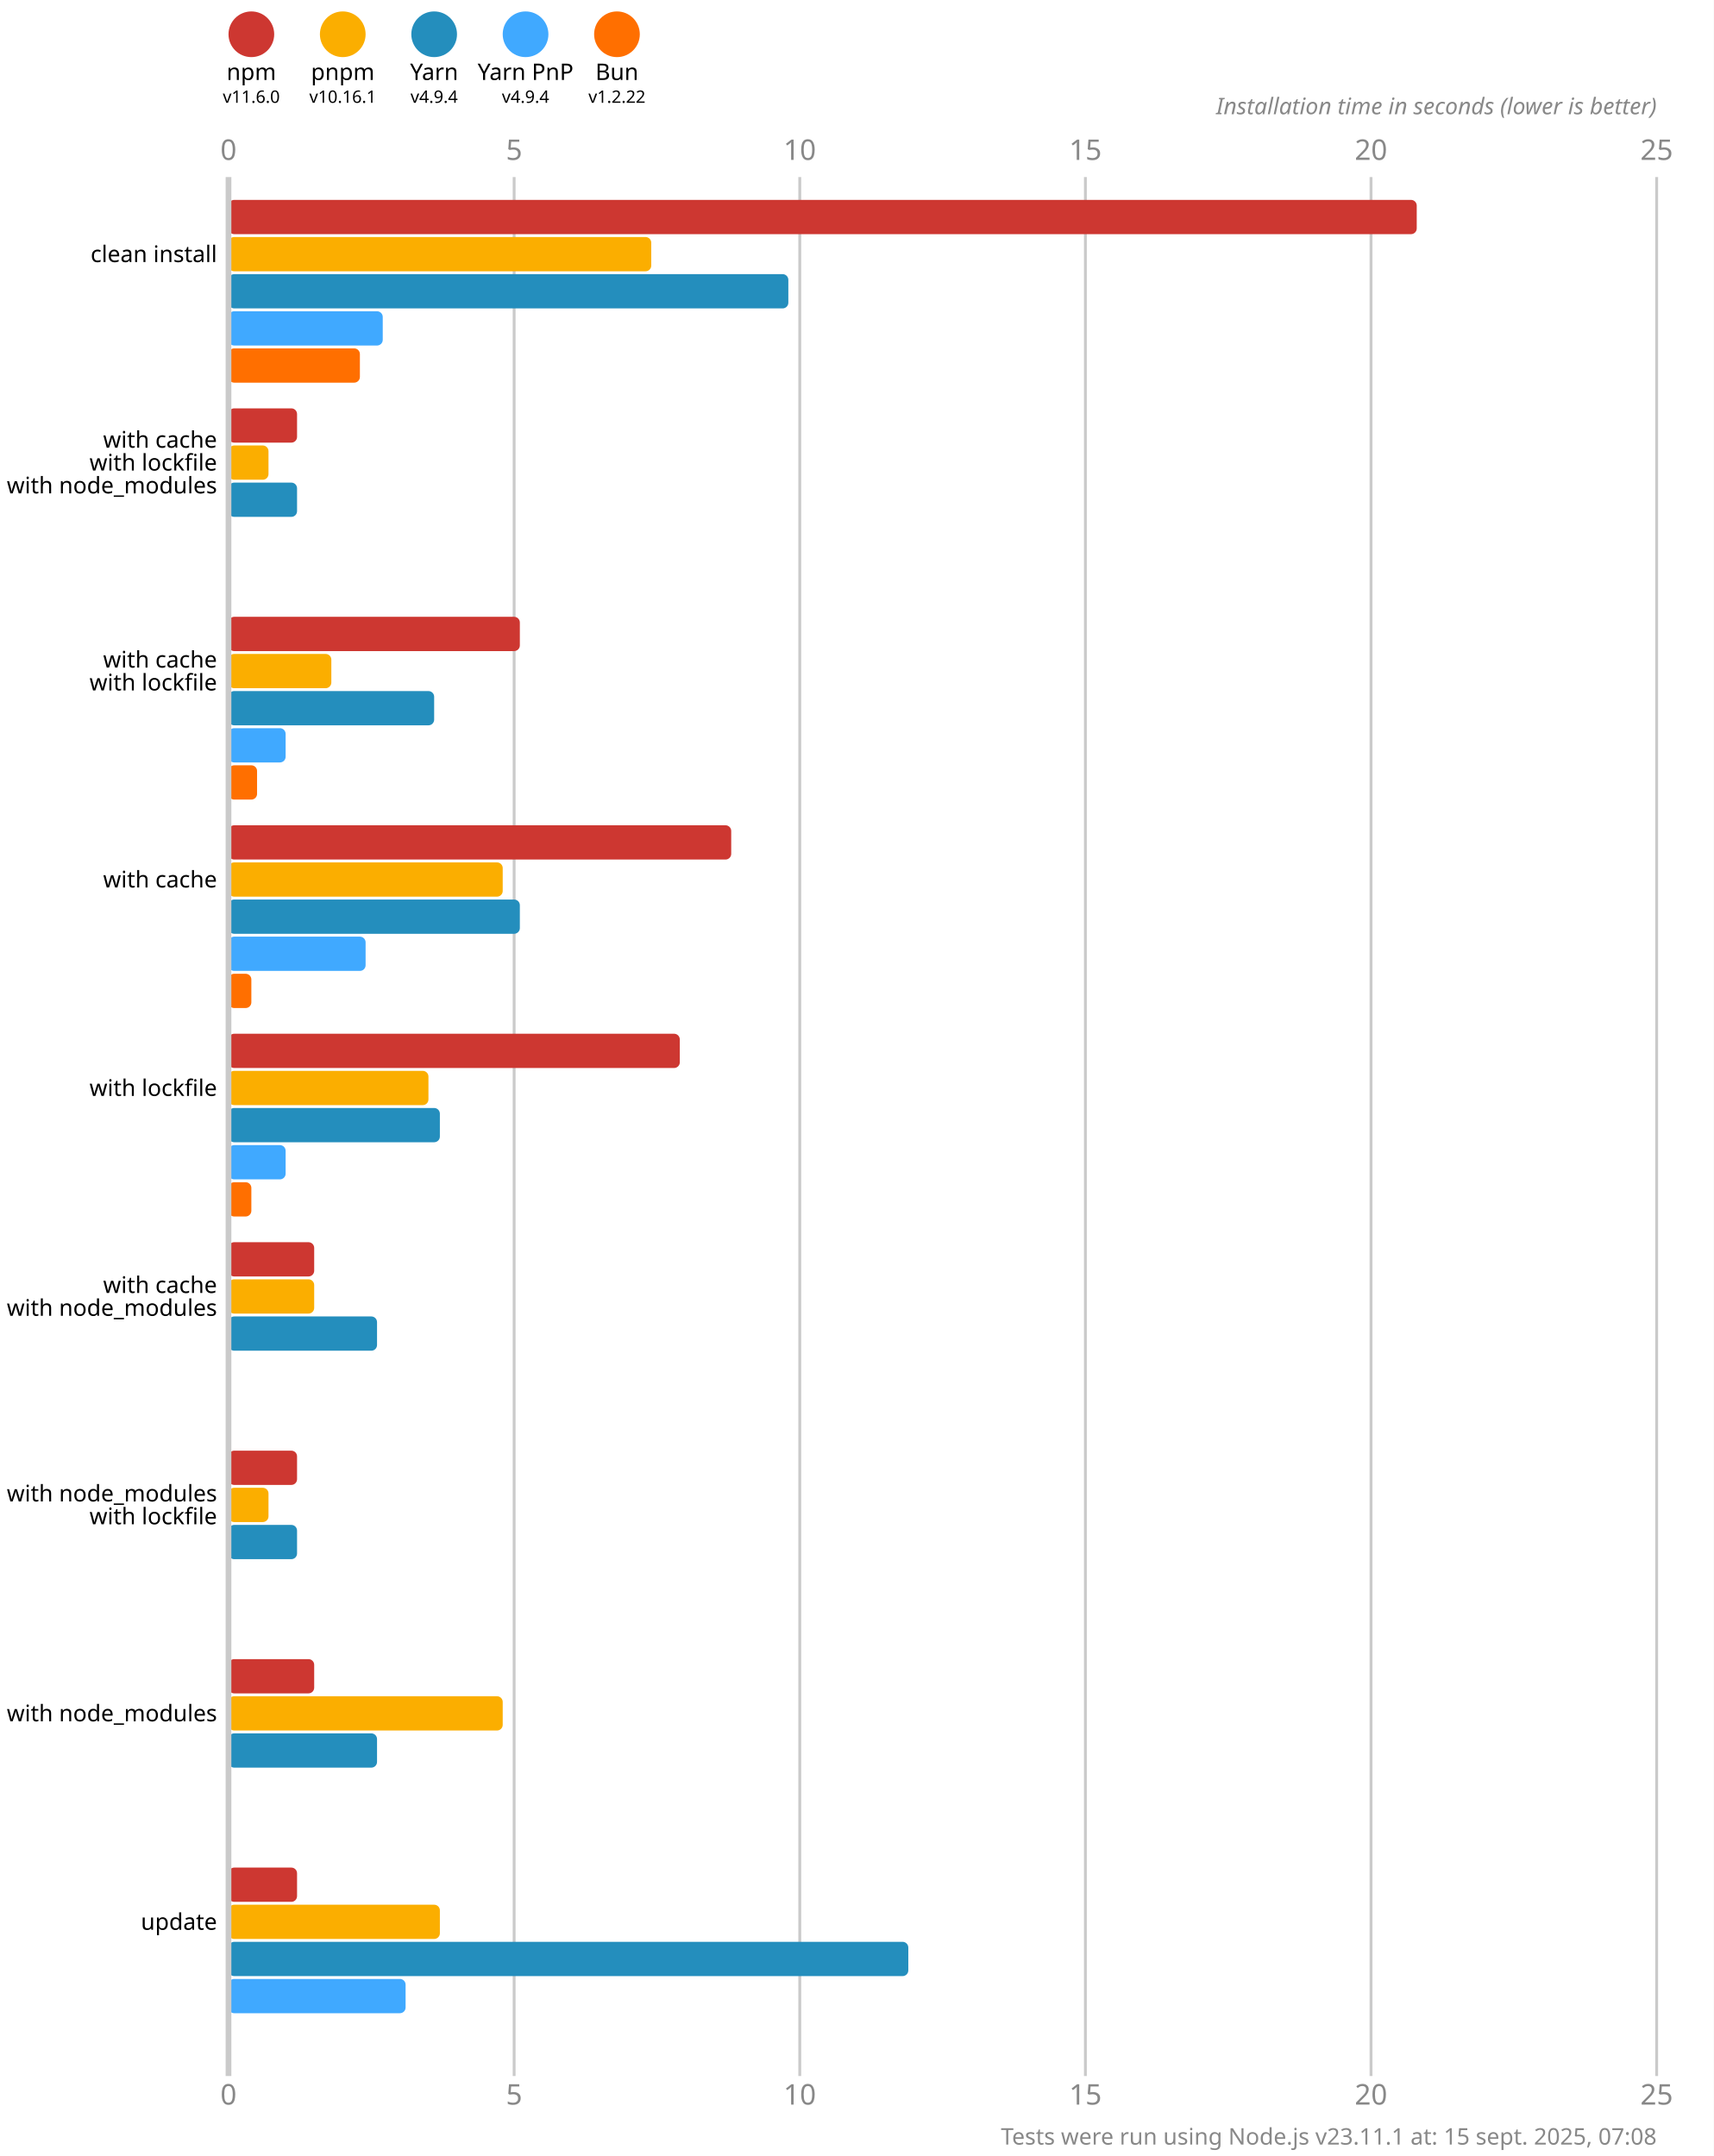
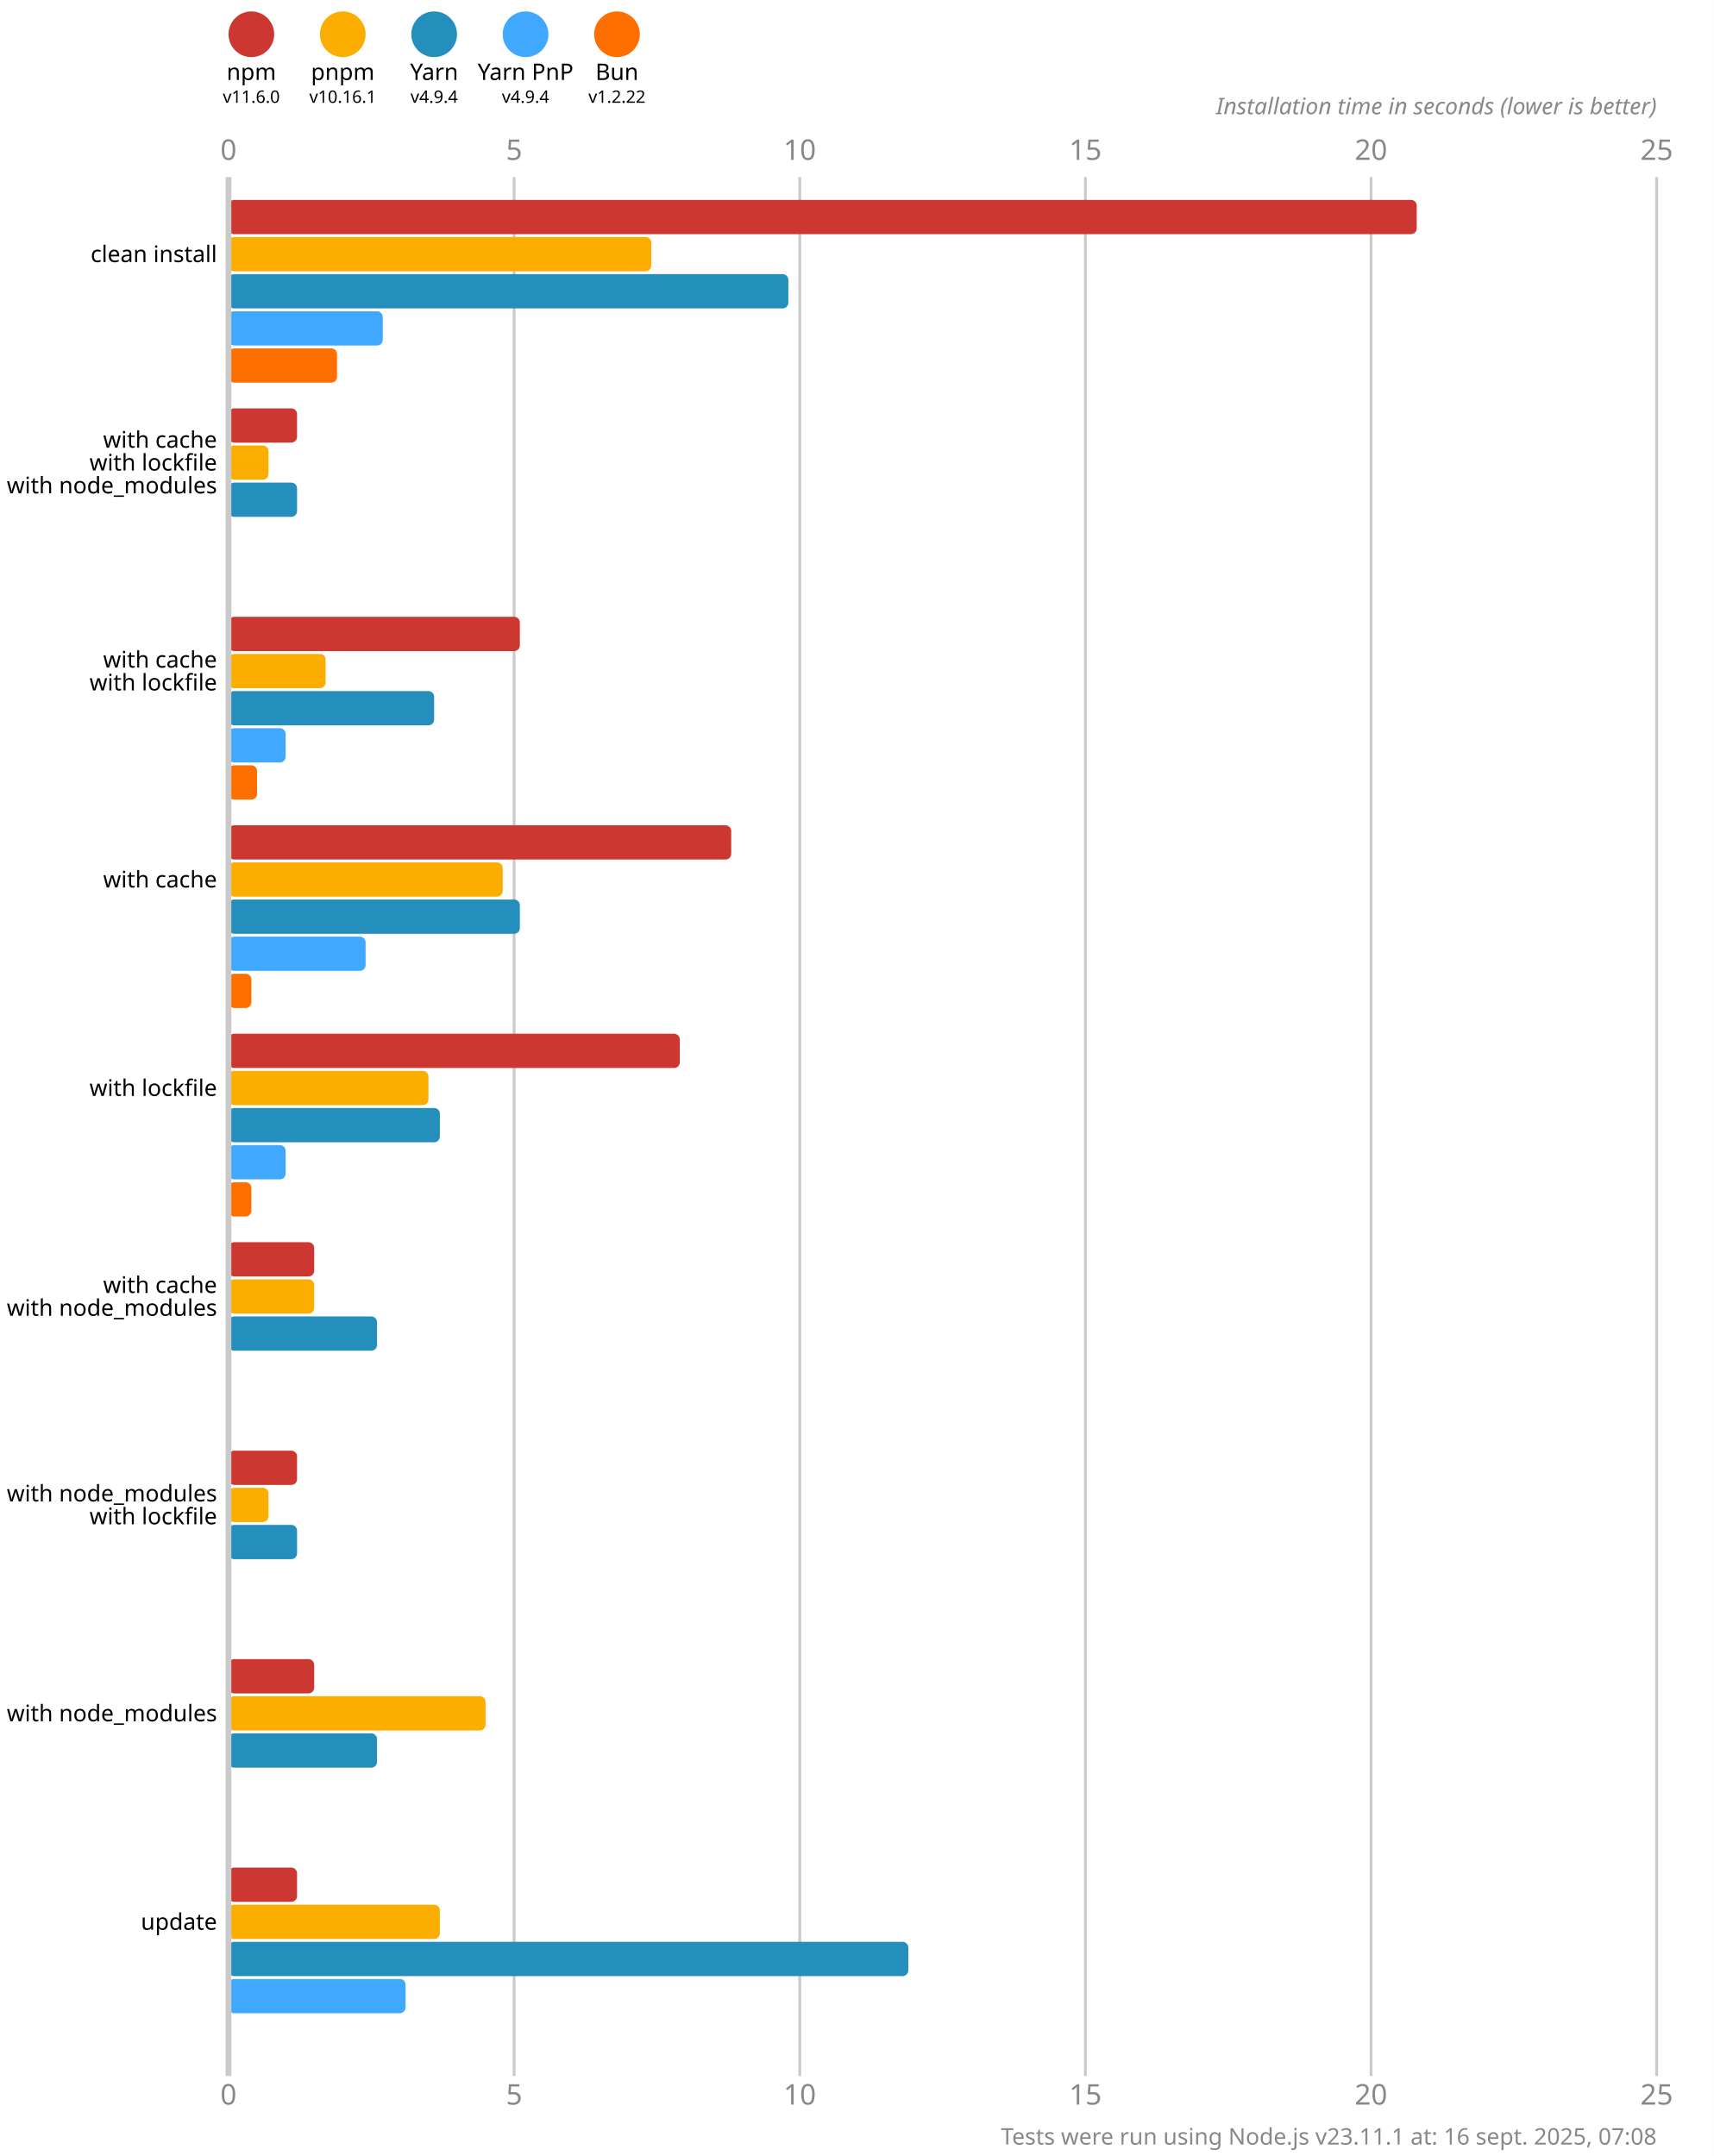
<svg xmlns="http://www.w3.org/2000/svg" version="1.1" viewBox="0 0 300 377.5">
  <style>
    .font { font-family: sans-serif; }
    .s3 { font-size: 3px; }
    .s4 { font-size: 4px; }
    .s5 { font-size: 5px; }
    .line { stroke: #cacaca; }
    .width { stroke-width: 0.5; }
    .text { fill: #888; }
  </style>
  <rect x="0" y="0" width="300" height="377.5" fill="#fff" />
  <circle cx="44" cy="6" r="4" fill="#cd3731" />
  <text x="44" y="14" class="font s4" text-anchor="middle">npm</text>
  <text x="44" y="18" class="font s3" text-anchor="middle">v11.6.0</text>
  <circle cx="60" cy="6" r="4" fill="#fbae00" />
  <text x="60" y="14" class="font s4" text-anchor="middle">pnpm</text>
  <text x="60" y="18" class="font s3" text-anchor="middle">v10.16.1</text>
  <circle cx="76" cy="6" r="4" fill="#248ebd" />
  <text x="76" y="14" class="font s4" text-anchor="middle">Yarn</text>
  <text x="76" y="18" class="font s3" text-anchor="middle">v4.9.4</text>
  <circle cx="92" cy="6" r="4" fill="#40a9ff" />
  <text x="92" y="14" class="font s4" text-anchor="middle">Yarn PnP</text>
  <text x="92" y="18" class="font s3" text-anchor="middle">v4.9.4</text>
  <circle cx="108" cy="6" r="4" fill="#ff6f00" />
  <text x="108" y="14" class="font s4" text-anchor="middle">Bun</text>
  <text x="108" y="18" class="font s3" text-anchor="middle">v1.2.22</text>
  <text x="40" y="28" class="font s5 text" text-anchor="middle">0</text>
  <text x="40" y="368.5" class="font s5 text" text-anchor="middle">0</text>
  <line x1="90" y1="31" x2="90" y2="363.5" class="line width" />
  <text x="90" y="28" class="font s5 text" text-anchor="middle">5</text>
  <text x="90" y="368.5" class="font s5 text" text-anchor="middle">5</text>
  <line x1="140" y1="31" x2="140" y2="363.5" class="line width" />
  <text x="140" y="28" class="font s5 text" text-anchor="middle">10</text>
  <text x="140" y="368.5" class="font s5 text" text-anchor="middle">10</text>
  <line x1="190" y1="31" x2="190" y2="363.5" class="line width" />
  <text x="190" y="28" class="font s5 text" text-anchor="middle">15</text>
  <text x="190" y="368.5" class="font s5 text" text-anchor="middle">15</text>
  <line x1="240" y1="31" x2="240" y2="363.5" class="line width" />
  <text x="240" y="28" class="font s5 text" text-anchor="middle">20</text>
  <text x="240" y="368.5" class="font s5 text" text-anchor="middle">20</text>
  <line x1="290" y1="31" x2="290" y2="363.5" class="line width" />
  <text x="290" y="28" class="font s5 text" text-anchor="middle">25</text>
  <text x="290" y="368.5" class="font s5 text" text-anchor="middle">25</text>
  <text x="290" y="20" class="font s4 text" font-style="italic" text-anchor="end">Installation time in seconds (lower is better)</text>
  <rect x="40" y="35" width="208" height="6" fill="#cd3731" rx="1" ry="1" />
  <rect x="40" y="41.5" width="74" height="6" fill="#fbae00" rx="1" ry="1" />
  <rect x="40" y="48" width="98" height="6" fill="#248ebd" rx="1" ry="1" />
  <rect x="40" y="54.5" width="27" height="6" fill="#40a9ff" rx="1" ry="1" />
-   <rect x="40" y="61" width="23" height="6" fill="#ff6f00" rx="1" ry="1" />
+   <rect x="40" y="61" width="19" height="6" fill="#ff6f00" rx="1" ry="1" />
  <rect x="40" y="71.5" width="12" height="6" fill="#cd3731" rx="1" ry="1" />
  <rect x="40" y="78" width="7" height="6" fill="#fbae00" rx="1" ry="1" />
  <rect x="40" y="84.5" width="12" height="6" fill="#248ebd" rx="1" ry="1" />
  <rect x="40" y="91" width="0" height="6" fill="#40a9ff" rx="1" ry="1" />
  <rect x="40" y="97.5" width="0" height="6" fill="#ff6f00" rx="1" ry="1" />
  <rect x="40" y="108" width="51" height="6" fill="#cd3731" rx="1" ry="1" />
-   <rect x="40" y="114.5" width="18" height="6" fill="#fbae00" rx="1" ry="1" />
+   <rect x="40" y="114.5" width="17" height="6" fill="#fbae00" rx="1" ry="1" />
  <rect x="40" y="121" width="36" height="6" fill="#248ebd" rx="1" ry="1" />
  <rect x="40" y="127.5" width="10" height="6" fill="#40a9ff" rx="1" ry="1" />
  <rect x="40" y="134" width="5" height="6" fill="#ff6f00" rx="1" ry="1" />
  <rect x="40" y="144.5" width="88" height="6" fill="#cd3731" rx="1" ry="1" />
  <rect x="40" y="151" width="48" height="6" fill="#fbae00" rx="1" ry="1" />
  <rect x="40" y="157.5" width="51" height="6" fill="#248ebd" rx="1" ry="1" />
  <rect x="40" y="164" width="24" height="6" fill="#40a9ff" rx="1" ry="1" />
  <rect x="40" y="170.5" width="4" height="6" fill="#ff6f00" rx="1" ry="1" />
  <rect x="40" y="181" width="79" height="6" fill="#cd3731" rx="1" ry="1" />
  <rect x="40" y="187.5" width="35" height="6" fill="#fbae00" rx="1" ry="1" />
  <rect x="40" y="194" width="37" height="6" fill="#248ebd" rx="1" ry="1" />
  <rect x="40" y="200.5" width="10" height="6" fill="#40a9ff" rx="1" ry="1" />
  <rect x="40" y="207" width="4" height="6" fill="#ff6f00" rx="1" ry="1" />
  <rect x="40" y="217.5" width="15" height="6" fill="#cd3731" rx="1" ry="1" />
  <rect x="40" y="224" width="15" height="6" fill="#fbae00" rx="1" ry="1" />
  <rect x="40" y="230.5" width="26" height="6" fill="#248ebd" rx="1" ry="1" />
  <rect x="40" y="237" width="0" height="6" fill="#40a9ff" rx="1" ry="1" />
  <rect x="40" y="243.5" width="0" height="6" fill="#ff6f00" rx="1" ry="1" />
  <rect x="40" y="254" width="12" height="6" fill="#cd3731" rx="1" ry="1" />
  <rect x="40" y="260.5" width="7" height="6" fill="#fbae00" rx="1" ry="1" />
  <rect x="40" y="267" width="12" height="6" fill="#248ebd" rx="1" ry="1" />
  <rect x="40" y="273.5" width="0" height="6" fill="#40a9ff" rx="1" ry="1" />
  <rect x="40" y="280" width="0" height="6" fill="#ff6f00" rx="1" ry="1" />
  <rect x="40" y="290.5" width="15" height="6" fill="#cd3731" rx="1" ry="1" />
-   <rect x="40" y="297" width="48" height="6" fill="#fbae00" rx="1" ry="1" />
+   <rect x="40" y="297" width="45" height="6" fill="#fbae00" rx="1" ry="1" />
  <rect x="40" y="303.5" width="26" height="6" fill="#248ebd" rx="1" ry="1" />
  <rect x="40" y="310" width="0" height="6" fill="#40a9ff" rx="1" ry="1" />
  <rect x="40" y="316.5" width="0" height="6" fill="#ff6f00" rx="1" ry="1" />
  <rect x="40" y="327" width="12" height="6" fill="#cd3731" rx="1" ry="1" />
  <rect x="40" y="333.5" width="37" height="6" fill="#fbae00" rx="1" ry="1" />
  <rect x="40" y="340" width="119" height="6" fill="#248ebd" rx="1" ry="1" />
  <rect x="40" y="346.5" width="31" height="6" fill="#40a9ff" rx="1" ry="1" />
  <rect x="40" y="353" width="0" height="6" fill="#ff6f00" rx="1" ry="1" />
  <line x1="40" y1="31" x2="40" y2="363.5" class="line" />
  <text x="38" y="44.5" class="font s4" dominant-baseline="middle" text-anchor="end">clean install</text>
  <text x="38" y="77" class="font s4" dominant-baseline="middle" text-anchor="end">with cache</text>
  <text x="38" y="81" class="font s4" dominant-baseline="middle" text-anchor="end">with lockfile</text>
  <text x="38" y="85" class="font s4" dominant-baseline="middle" text-anchor="end">with node_modules</text>
  <text x="38" y="115.5" class="font s4" dominant-baseline="middle" text-anchor="end">with cache</text>
  <text x="38" y="119.5" class="font s4" dominant-baseline="middle" text-anchor="end">with lockfile</text>
  <text x="38" y="154" class="font s4" dominant-baseline="middle" text-anchor="end">with cache</text>
  <text x="38" y="190.5" class="font s4" dominant-baseline="middle" text-anchor="end">with lockfile</text>
  <text x="38" y="225" class="font s4" dominant-baseline="middle" text-anchor="end">with cache</text>
  <text x="38" y="229" class="font s4" dominant-baseline="middle" text-anchor="end">with node_modules</text>
  <text x="38" y="261.5" class="font s4" dominant-baseline="middle" text-anchor="end">with node_modules</text>
  <text x="38" y="265.5" class="font s4" dominant-baseline="middle" text-anchor="end">with lockfile</text>
  <text x="38" y="300" class="font s4" dominant-baseline="middle" text-anchor="end">with node_modules</text>
  <text x="38" y="336.5" class="font s4" dominant-baseline="middle" text-anchor="end">update</text>
-   <text x="290" y="375.5" class="font s4 text" text-anchor="end">Tests were run using Node.js v23.11.1 at: 15 sept. 2025, 07:08</text>
+   <text x="290" y="375.5" class="font s4 text" text-anchor="end">Tests were run using Node.js v23.11.1 at: 16 sept. 2025, 07:08</text>
</svg>
